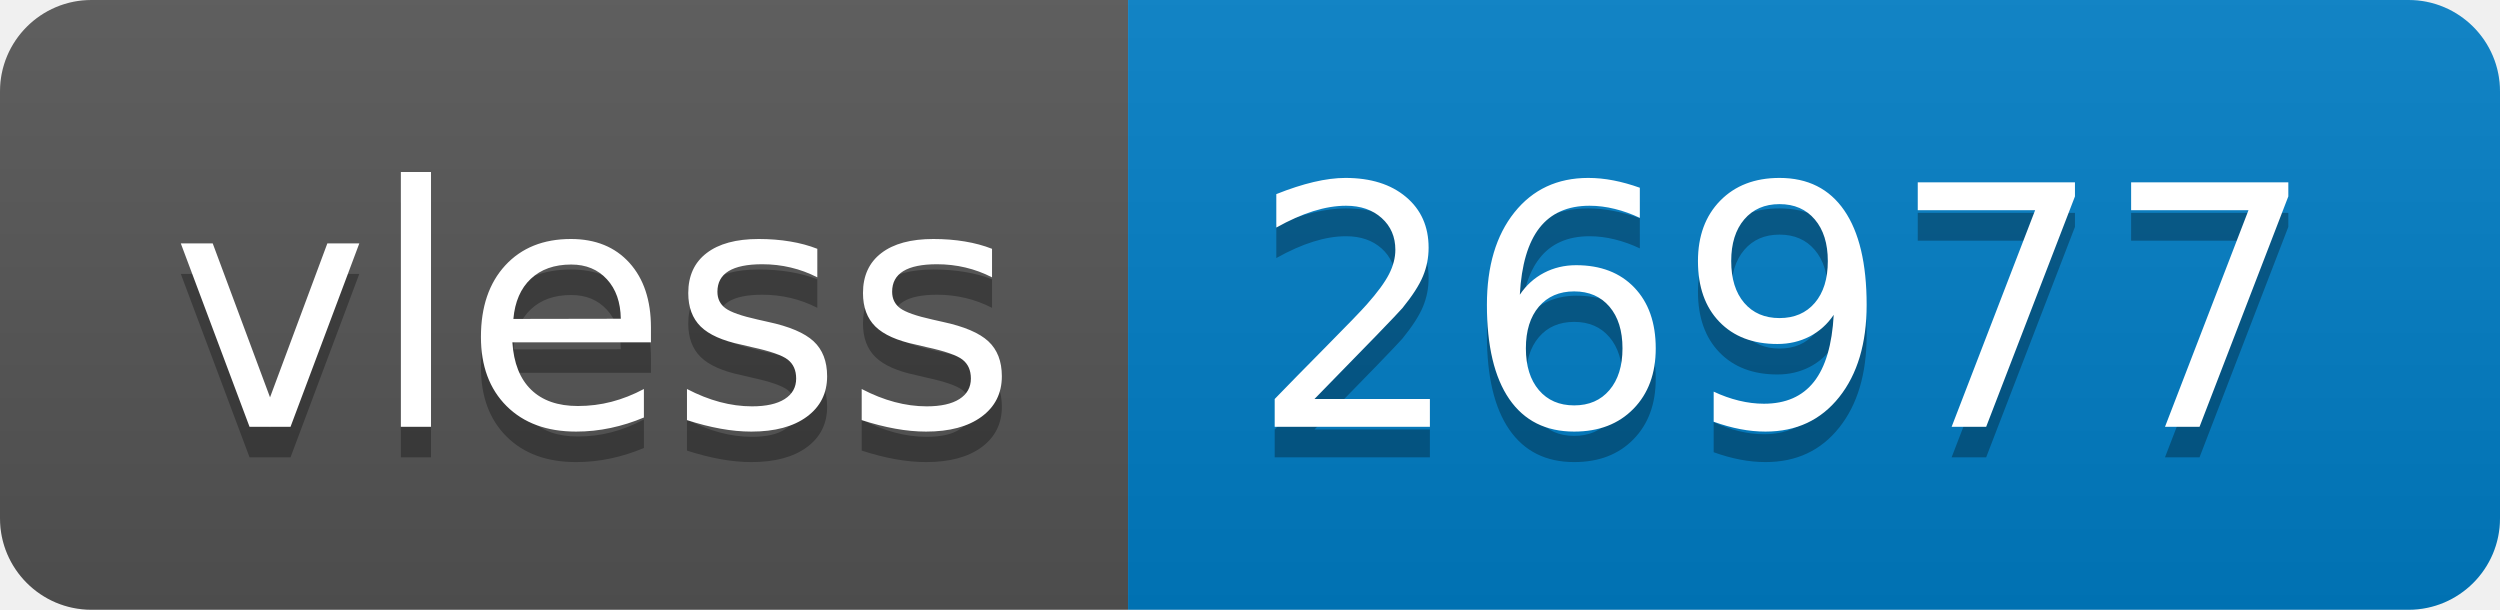
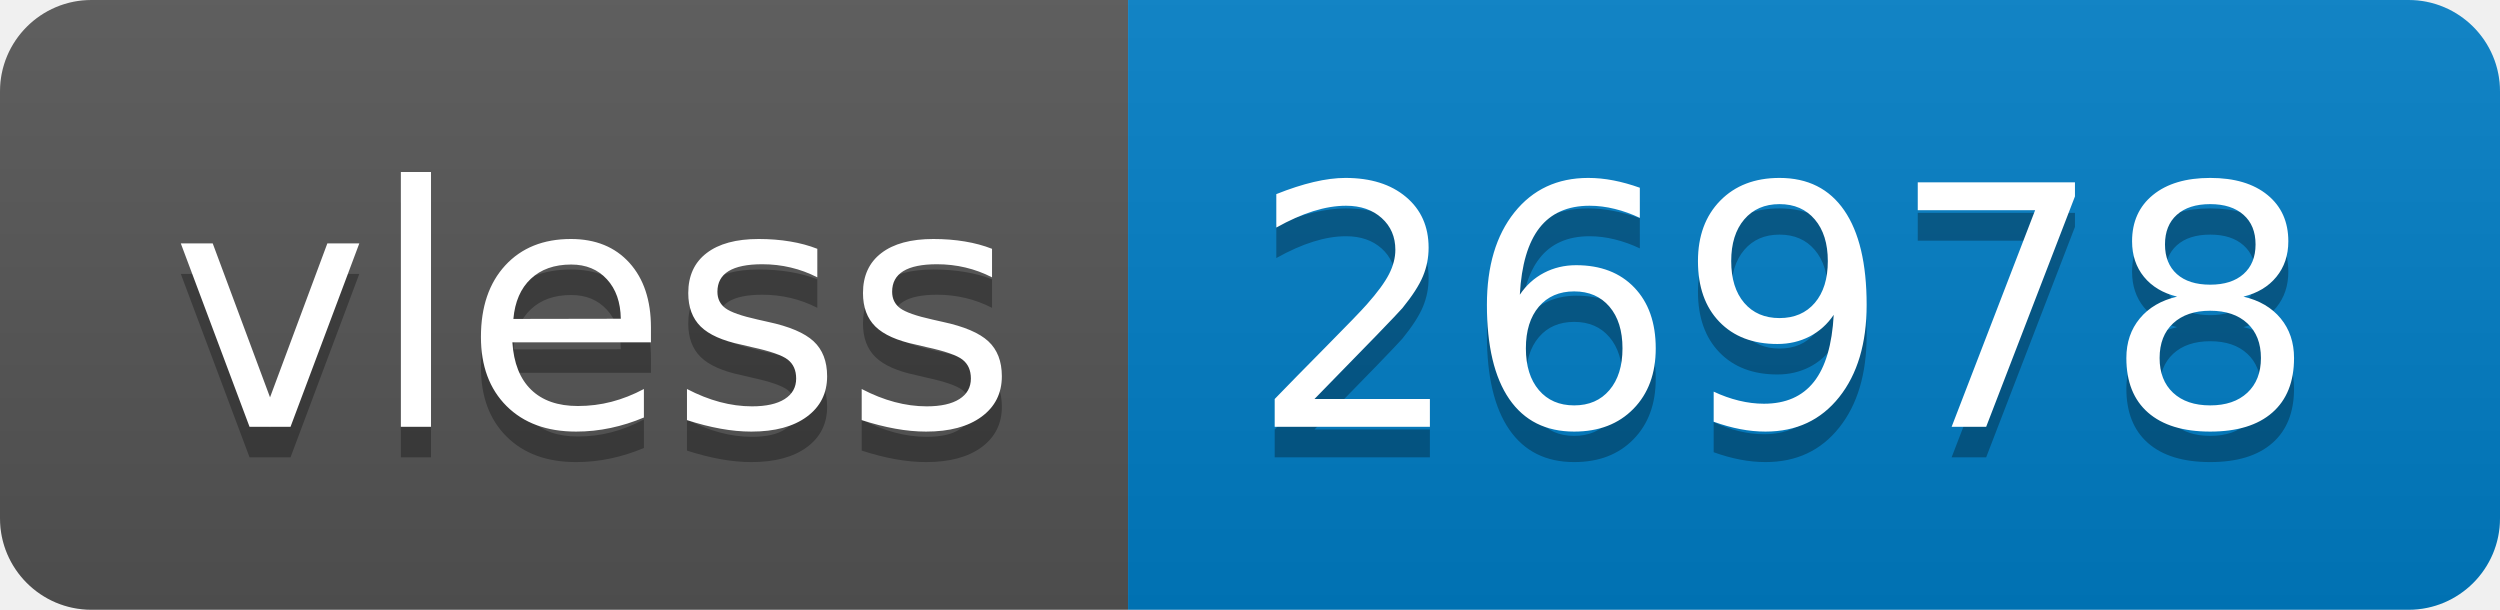
- <svg xmlns="http://www.w3.org/2000/svg" width="82" height="20" role="img" aria-label="vless: 26977">
+ <svg xmlns="http://www.w3.org/2000/svg" width="82" height="20" role="img" aria-label="vless: 26978">
  <linearGradient id="s" x2="0" y2="100%">
    <stop offset="0" stop-color="#bbb" stop-opacity=".1" />
    <stop offset="1" stop-opacity=".1" />
  </linearGradient>
  <clipPath id="r">
    <rect width="82" height="20" rx="3" fill="#fff" />
  </clipPath>
  <g clip-path="url(#r)">
    <rect width="37" height="20" fill="#555" />
    <rect x="37" width="45" height="20" fill="#007ec6" />
    <rect width="82" height="20" fill="url(#s)" />
  </g>
  <g fill="#fff" text-anchor="middle" font-family="Verdana,Geneva,DejaVu Sans,sans-serif" text-rendering="geometricPrecision" font-size="110">
    <text aria-hidden="true" x="195" y="150" fill="#010101" fill-opacity=".3" transform="scale(.1)" textLength="270">vless</text>
    <text x="195" y="140" transform="scale(.1)" fill="#fff" textLength="270">vless</text>
-     <text aria-hidden="true" x="585" y="150" fill="#010101" fill-opacity=".3" transform="scale(.1)" textLength="350">26977</text>
-     <text x="585" y="140" transform="scale(.1)" fill="#fff" textLength="350">26977</text>
+     <text aria-hidden="true" x="585" y="150" fill="#010101" fill-opacity=".3" transform="scale(.1)" textLength="350">26978</text>
+     <text x="585" y="140" transform="scale(.1)" fill="#fff" textLength="350">26978</text>
  </g>
</svg>
